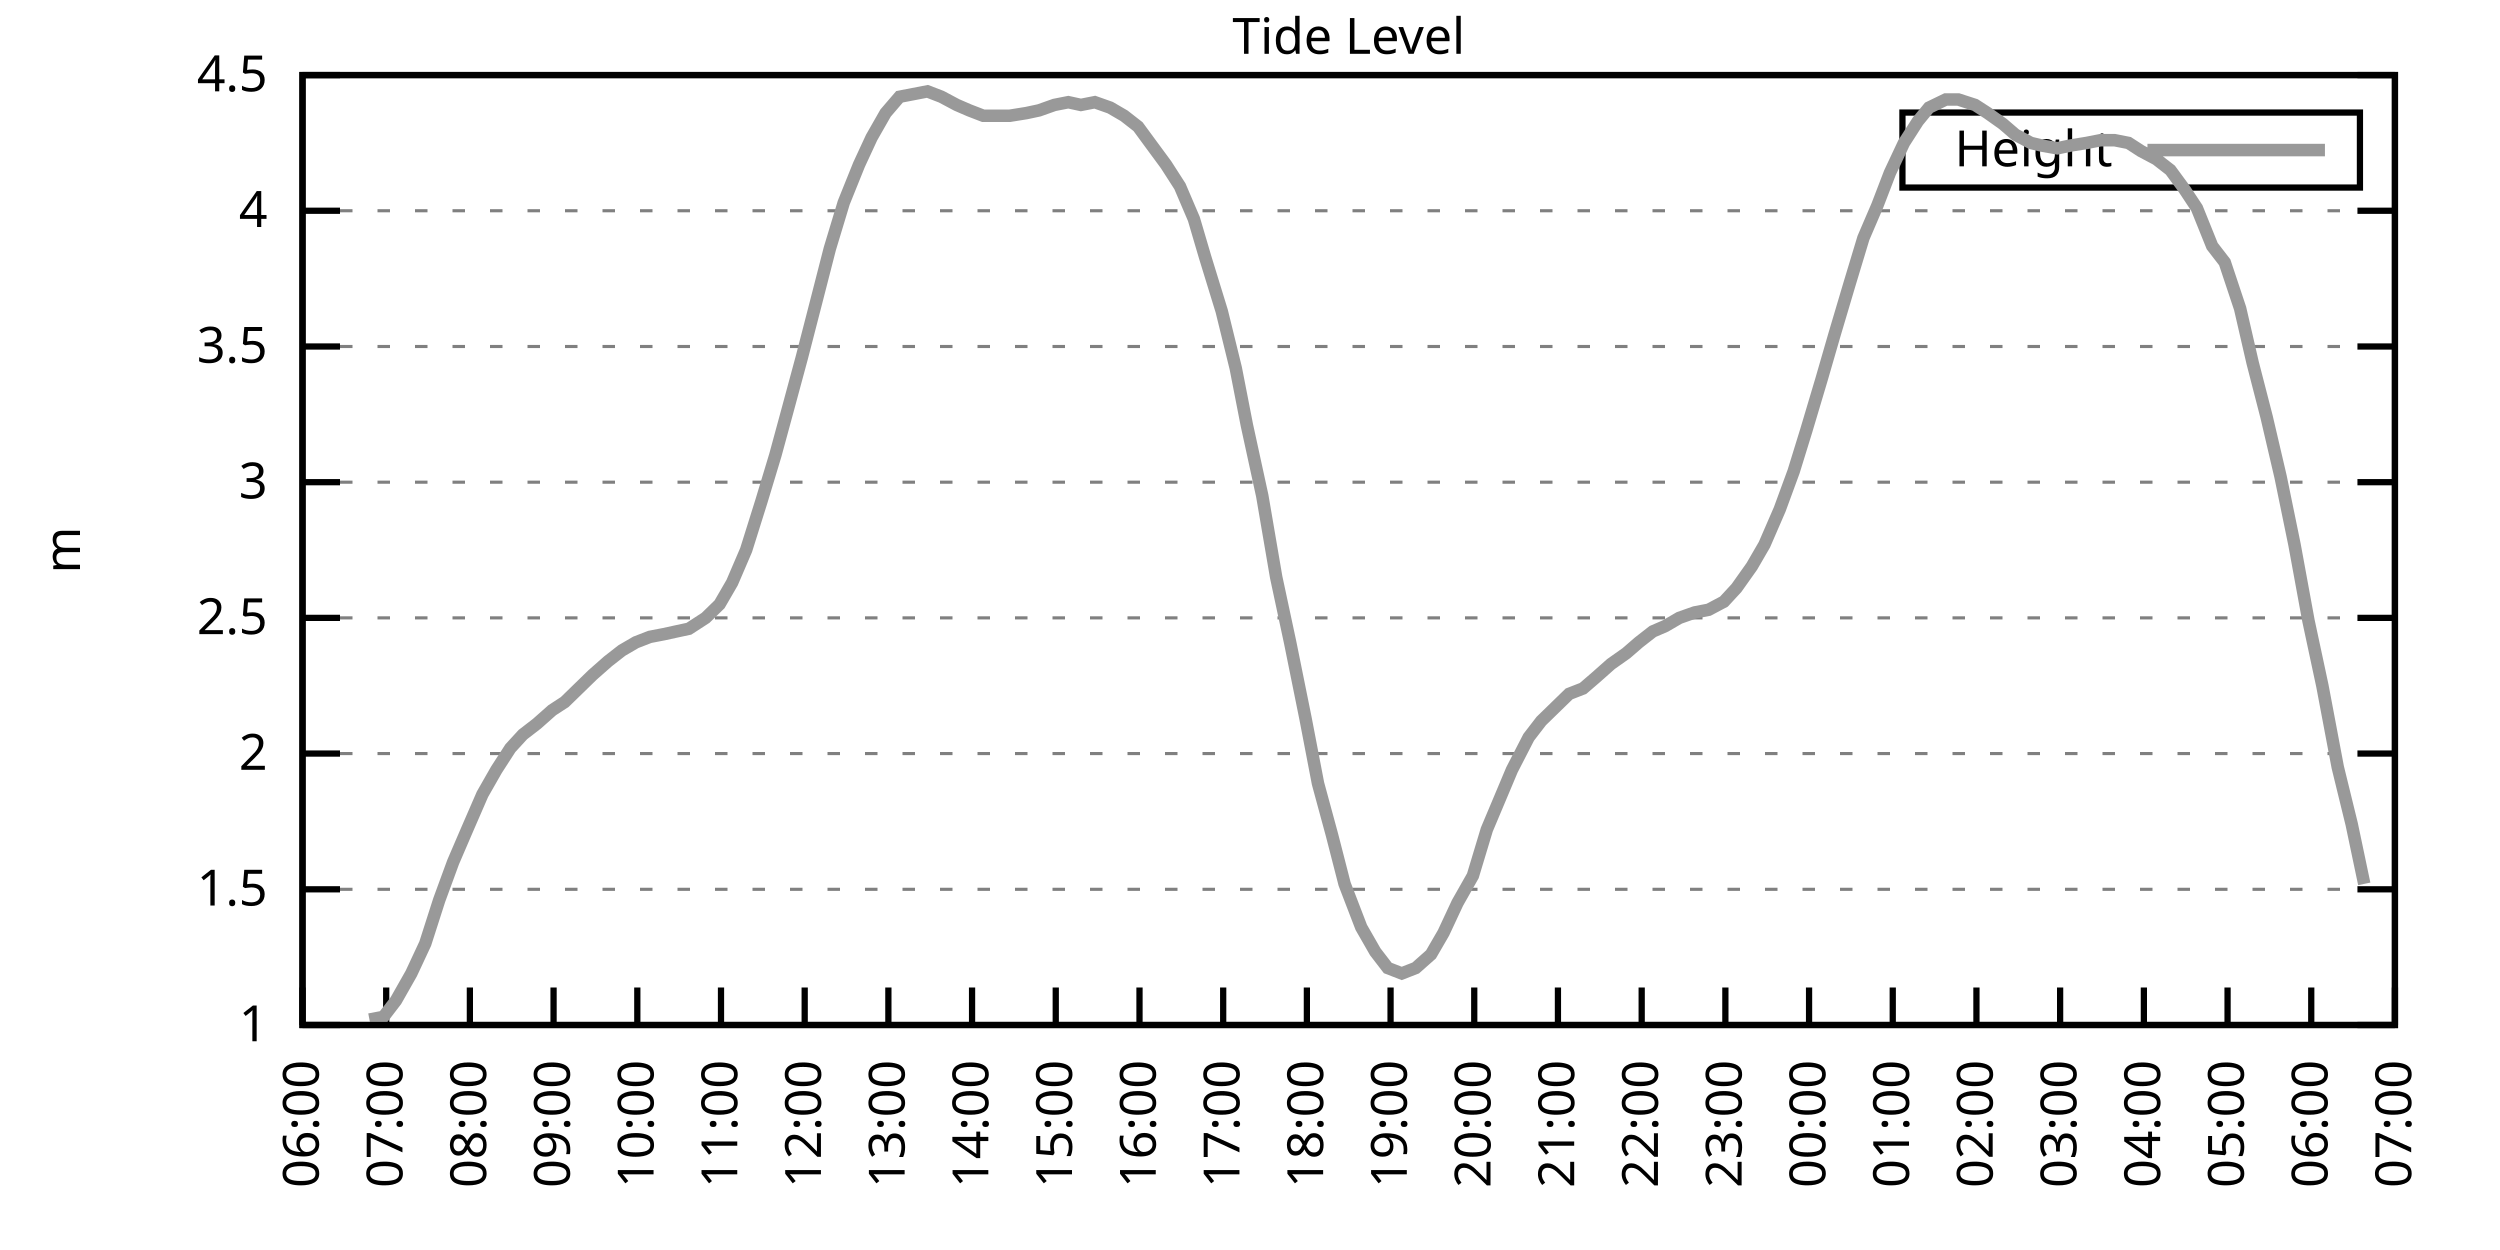
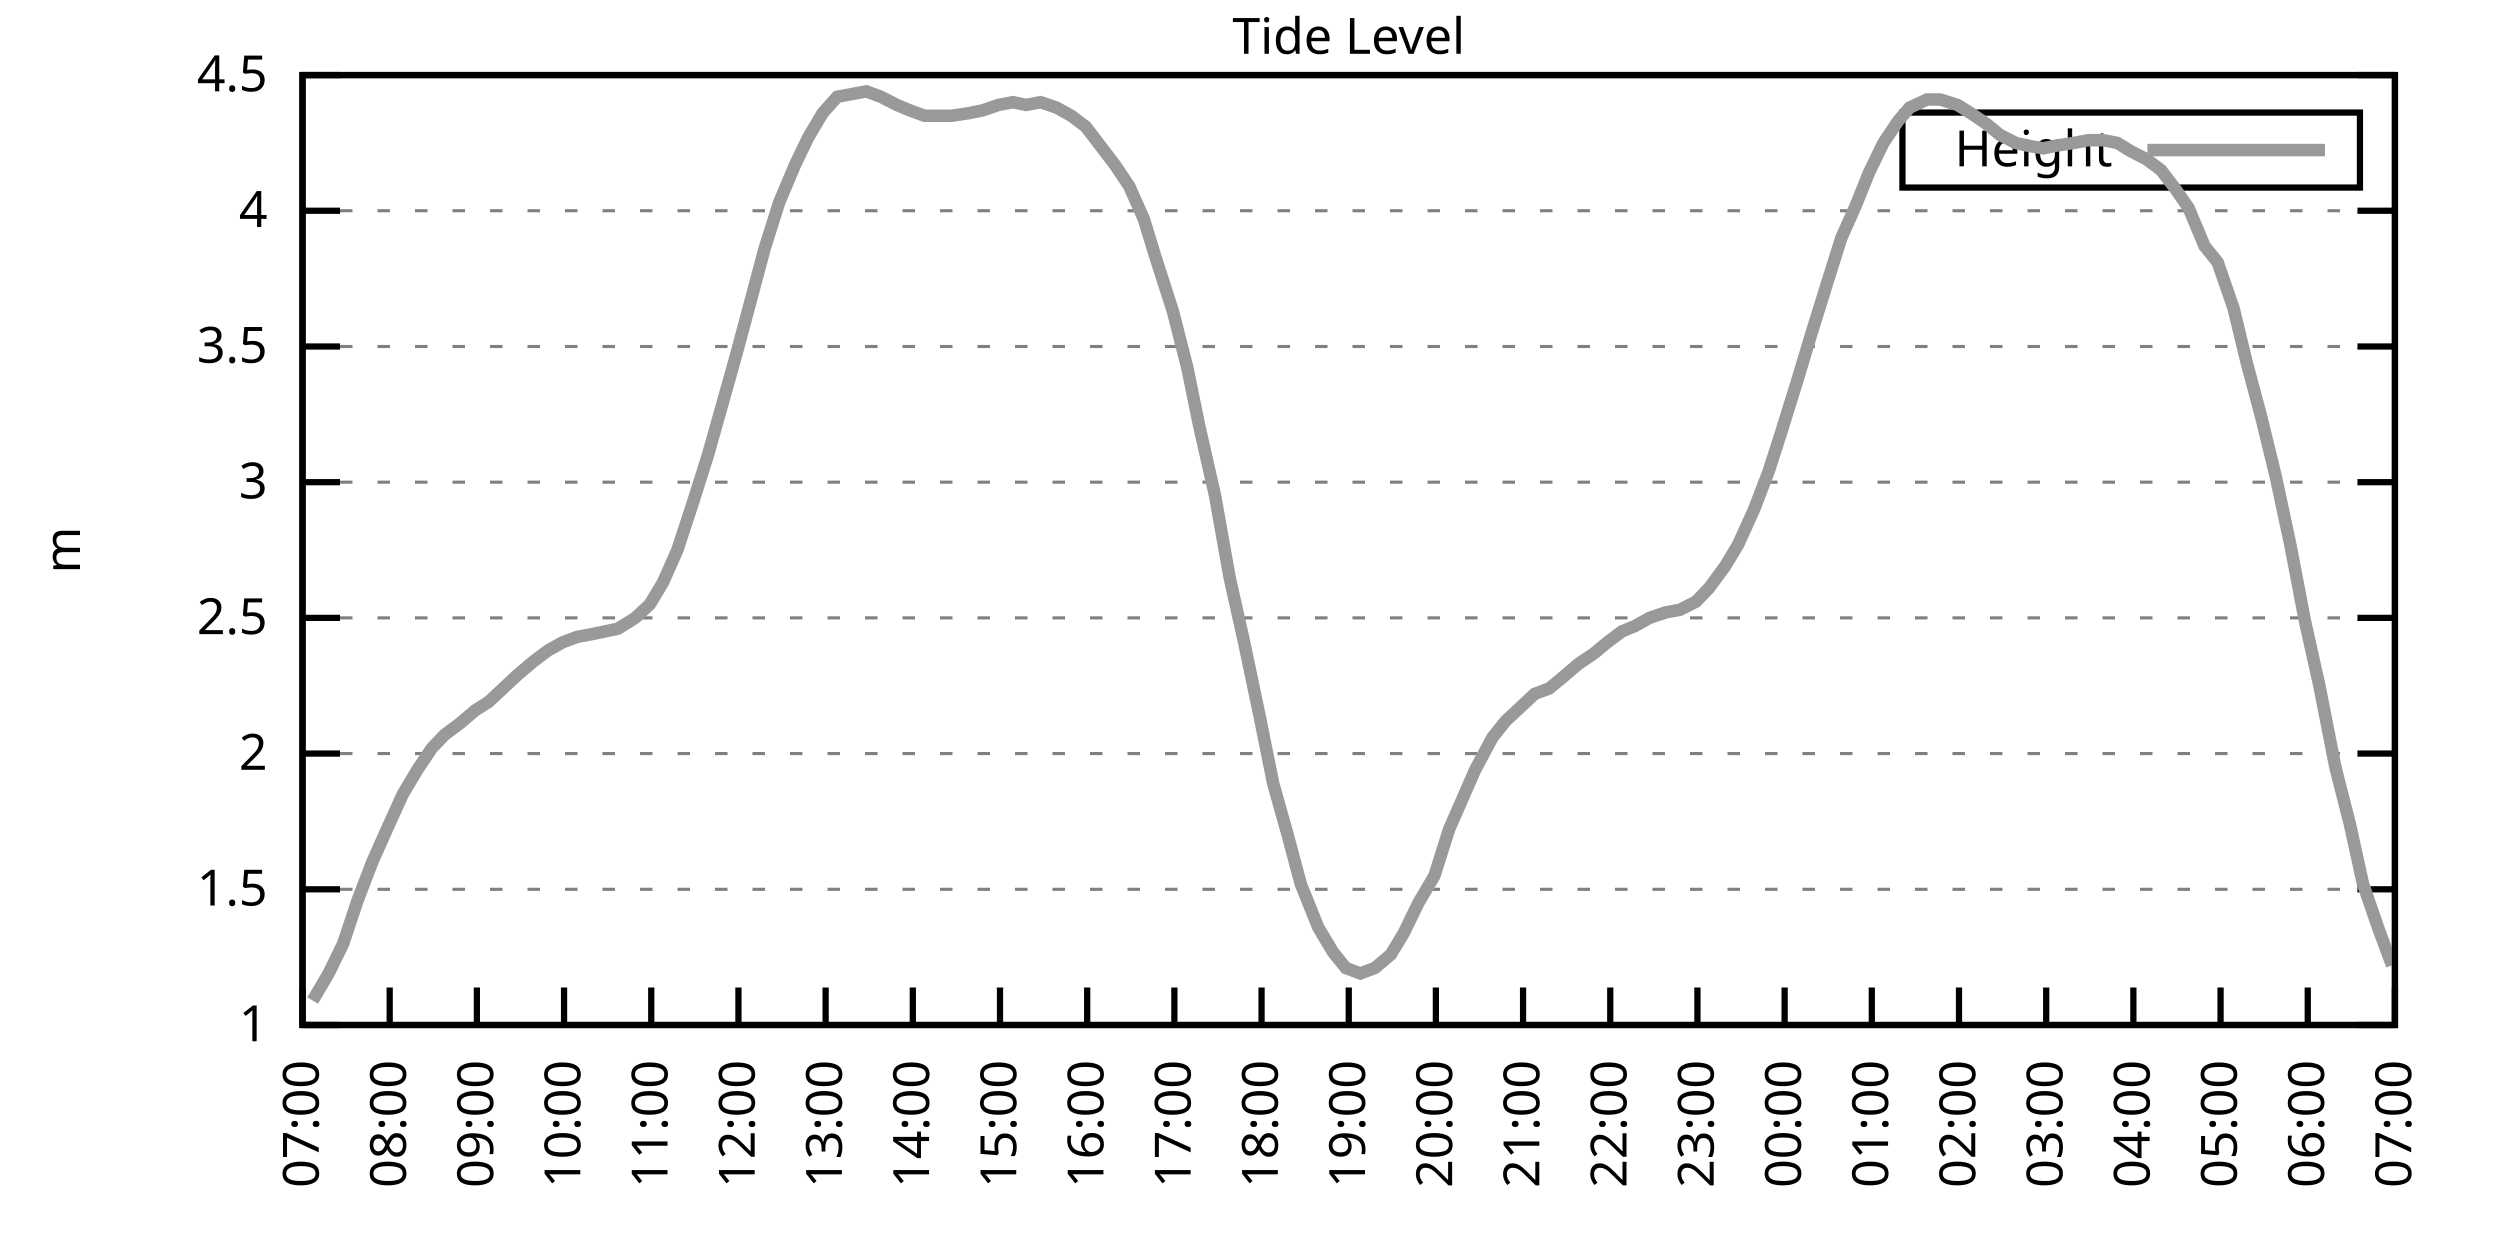
<svg xmlns="http://www.w3.org/2000/svg" xmlns:xlink="http://www.w3.org/1999/xlink" width="400" height="200" viewBox="0 0 400 200">
  <g id="gnuplot_canvas">
    <rect x="0" y="0" width="400" height="200" fill="none" />
    <defs>
      <circle id="gpDot" r="0.5" stroke-width="0.5" stroke="currentColor" />
      <path id="gpPt0" stroke-width="0.333" stroke="currentColor" d="M-1,0 h2 M0,-1 v2" />
      <path id="gpPt1" stroke-width="0.333" stroke="currentColor" d="M-1,-1 L1,1 M1,-1 L-1,1" />
      <path id="gpPt2" stroke-width="0.333" stroke="currentColor" d="M-1,0 L1,0 M0,-1 L0,1 M-1,-1 L1,1 M-1,1 L1,-1" />
      <rect id="gpPt3" stroke-width="0.333" stroke="currentColor" x="-1" y="-1" width="2" height="2" />
      <rect id="gpPt4" stroke-width="0.333" stroke="currentColor" fill="currentColor" x="-1" y="-1" width="2" height="2" />
      <circle id="gpPt5" stroke-width="0.333" stroke="currentColor" cx="0" cy="0" r="1" />
      <use xlink:href="#gpPt5" id="gpPt6" fill="currentColor" stroke="none" />
      <path id="gpPt7" stroke-width="0.333" stroke="currentColor" d="M0,-1.33 L-1.33,0.67 L1.33,0.67 z" />
      <use xlink:href="#gpPt7" id="gpPt8" fill="currentColor" stroke="none" />
      <use xlink:href="#gpPt7" id="gpPt9" stroke="currentColor" transform="rotate(180)" />
      <use xlink:href="#gpPt9" id="gpPt10" fill="currentColor" stroke="none" />
      <use xlink:href="#gpPt3" id="gpPt11" stroke="currentColor" transform="rotate(45)" />
      <use xlink:href="#gpPt11" id="gpPt12" fill="currentColor" stroke="none" />
      <path id="gpPt13" stroke-width="0.333" stroke="currentColor" d="M0,1.330 L1.265,0.411 L0.782,-1.067 L-0.782,-1.076 L-1.265,0.411 z" />
      <use xlink:href="#gpPt13" id="gpPt14" fill="currentColor" stroke="none" />
      <filter id="textbox" filterUnits="objectBoundingBox" x="0" y="0" height="1" width="1">
        <feFlood flood-color="white" flood-opacity="1" result="bgnd" />
        <feComposite in="SourceGraphic" in2="bgnd" operator="atop" />
      </filter>
      <filter id="greybox" filterUnits="objectBoundingBox" x="0" y="0" height="1" width="1">
        <feFlood flood-color="lightgrey" flood-opacity="1" result="grey" />
        <feComposite in="SourceGraphic" in2="grey" operator="atop" />
      </filter>
    </defs>
    <g fill="none" color="white" stroke="currentColor" stroke-width="1.00" stroke-linecap="butt" stroke-linejoin="miter">
</g>
    <g fill="none" color="black" stroke="currentColor" stroke-width="1.00" stroke-linecap="butt" stroke-linejoin="miter">
      <g stroke="none" shape-rendering="crispEdges">
        <polygon fill="rgb(255, 255, 255)" points="48.40,164.00 383.18,164.00 383.18,12.02 48.40,12.02 " />
      </g>
    </g>
    <g fill="none" color="black" stroke="currentColor" stroke-width="1.00" stroke-linecap="butt" stroke-linejoin="miter">
</g>
    <g fill="none" color="black" stroke="black" stroke-width="0.50" stroke-linecap="butt" stroke-linejoin="miter">
</g>
    <g fill="none" color="gray" stroke="currentColor" stroke-width="0.50" stroke-linecap="butt" stroke-linejoin="miter">
      <path stroke="gray" stroke-dasharray="2,4" class="gridline" d="M48.40,164.00 L383.19,164.00  " />
    </g>
    <g fill="none" color="gray" stroke="gray" stroke-width="1.00" stroke-linecap="butt" stroke-linejoin="miter">
</g>
    <g fill="none" color="black" stroke="currentColor" stroke-width="1.00" stroke-linecap="butt" stroke-linejoin="miter">
      <path stroke="black" d="M48.40,164.00 L54.40,164.00 M383.19,164.00 L377.19,164.00  " />
      <g transform="translate(42.80,166.60)" stroke="none" fill="black" font-family="Sans" font-size="8.00" text-anchor="end">
        <text>
          <tspan font-family="Sans"> 1</tspan>
        </text>
      </g>
    </g>
    <g fill="none" color="black" stroke="currentColor" stroke-width="1.00" stroke-linecap="butt" stroke-linejoin="miter">
</g>
    <g fill="none" color="black" stroke="black" stroke-width="0.50" stroke-linecap="butt" stroke-linejoin="miter">
</g>
    <g fill="none" color="gray" stroke="currentColor" stroke-width="0.50" stroke-linecap="butt" stroke-linejoin="miter">
      <path stroke="gray" stroke-dasharray="2,4" class="gridline" d="M48.40,142.29 L383.19,142.29  " />
    </g>
    <g fill="none" color="gray" stroke="gray" stroke-width="1.00" stroke-linecap="butt" stroke-linejoin="miter">
</g>
    <g fill="none" color="black" stroke="currentColor" stroke-width="1.00" stroke-linecap="butt" stroke-linejoin="miter">
      <path stroke="black" d="M48.40,142.29 L54.40,142.29 M383.19,142.29 L377.19,142.29  " />
      <g transform="translate(42.80,144.89)" stroke="none" fill="black" font-family="Sans" font-size="8.00" text-anchor="end">
        <text>
          <tspan font-family="Sans"> 1.5</tspan>
        </text>
      </g>
    </g>
    <g fill="none" color="black" stroke="currentColor" stroke-width="1.00" stroke-linecap="butt" stroke-linejoin="miter">
</g>
    <g fill="none" color="black" stroke="black" stroke-width="0.50" stroke-linecap="butt" stroke-linejoin="miter">
</g>
    <g fill="none" color="gray" stroke="currentColor" stroke-width="0.50" stroke-linecap="butt" stroke-linejoin="miter">
      <path stroke="gray" stroke-dasharray="2,4" class="gridline" d="M48.40,120.57 L383.19,120.57  " />
    </g>
    <g fill="none" color="gray" stroke="gray" stroke-width="1.00" stroke-linecap="butt" stroke-linejoin="miter">
</g>
    <g fill="none" color="black" stroke="currentColor" stroke-width="1.00" stroke-linecap="butt" stroke-linejoin="miter">
      <path stroke="black" d="M48.40,120.57 L54.40,120.57 M383.19,120.57 L377.19,120.57  " />
      <g transform="translate(42.80,123.17)" stroke="none" fill="black" font-family="Sans" font-size="8.00" text-anchor="end">
        <text>
          <tspan font-family="Sans"> 2</tspan>
        </text>
      </g>
    </g>
    <g fill="none" color="black" stroke="currentColor" stroke-width="1.00" stroke-linecap="butt" stroke-linejoin="miter">
</g>
    <g fill="none" color="black" stroke="black" stroke-width="0.50" stroke-linecap="butt" stroke-linejoin="miter">
</g>
    <g fill="none" color="gray" stroke="currentColor" stroke-width="0.50" stroke-linecap="butt" stroke-linejoin="miter">
      <path stroke="gray" stroke-dasharray="2,4" class="gridline" d="M48.40,98.86 L383.19,98.86  " />
    </g>
    <g fill="none" color="gray" stroke="gray" stroke-width="1.00" stroke-linecap="butt" stroke-linejoin="miter">
</g>
    <g fill="none" color="black" stroke="currentColor" stroke-width="1.00" stroke-linecap="butt" stroke-linejoin="miter">
      <path stroke="black" d="M48.40,98.86 L54.40,98.86 M383.19,98.86 L377.19,98.86  " />
      <g transform="translate(42.80,101.46)" stroke="none" fill="black" font-family="Sans" font-size="8.00" text-anchor="end">
        <text>
          <tspan font-family="Sans"> 2.5</tspan>
        </text>
      </g>
    </g>
    <g fill="none" color="black" stroke="currentColor" stroke-width="1.00" stroke-linecap="butt" stroke-linejoin="miter">
</g>
    <g fill="none" color="black" stroke="black" stroke-width="0.50" stroke-linecap="butt" stroke-linejoin="miter">
</g>
    <g fill="none" color="gray" stroke="currentColor" stroke-width="0.50" stroke-linecap="butt" stroke-linejoin="miter">
      <path stroke="gray" stroke-dasharray="2,4" class="gridline" d="M48.40,77.15 L383.19,77.15  " />
    </g>
    <g fill="none" color="gray" stroke="gray" stroke-width="1.00" stroke-linecap="butt" stroke-linejoin="miter">
</g>
    <g fill="none" color="black" stroke="currentColor" stroke-width="1.00" stroke-linecap="butt" stroke-linejoin="miter">
      <path stroke="black" d="M48.40,77.15 L54.40,77.15 M383.19,77.15 L377.19,77.15  " />
      <g transform="translate(42.80,79.75)" stroke="none" fill="black" font-family="Sans" font-size="8.00" text-anchor="end">
        <text>
          <tspan font-family="Sans"> 3</tspan>
        </text>
      </g>
    </g>
    <g fill="none" color="black" stroke="currentColor" stroke-width="1.00" stroke-linecap="butt" stroke-linejoin="miter">
</g>
    <g fill="none" color="black" stroke="black" stroke-width="0.50" stroke-linecap="butt" stroke-linejoin="miter">
</g>
    <g fill="none" color="gray" stroke="currentColor" stroke-width="0.50" stroke-linecap="butt" stroke-linejoin="miter">
      <path stroke="gray" stroke-dasharray="2,4" class="gridline" d="M48.40,55.44 L383.19,55.44  " />
    </g>
    <g fill="none" color="gray" stroke="gray" stroke-width="1.00" stroke-linecap="butt" stroke-linejoin="miter">
</g>
    <g fill="none" color="black" stroke="currentColor" stroke-width="1.00" stroke-linecap="butt" stroke-linejoin="miter">
      <path stroke="black" d="M48.40,55.44 L54.40,55.44 M383.19,55.44 L377.19,55.44  " />
      <g transform="translate(42.80,58.04)" stroke="none" fill="black" font-family="Sans" font-size="8.00" text-anchor="end">
        <text>
          <tspan font-family="Sans"> 3.5</tspan>
        </text>
      </g>
    </g>
    <g fill="none" color="black" stroke="currentColor" stroke-width="1.00" stroke-linecap="butt" stroke-linejoin="miter">
</g>
    <g fill="none" color="black" stroke="black" stroke-width="0.50" stroke-linecap="butt" stroke-linejoin="miter">
</g>
    <g fill="none" color="gray" stroke="currentColor" stroke-width="0.50" stroke-linecap="butt" stroke-linejoin="miter">
      <path stroke="gray" stroke-dasharray="2,4" class="gridline" d="M48.40,33.72 L383.19,33.72  " />
    </g>
    <g fill="none" color="gray" stroke="gray" stroke-width="1.00" stroke-linecap="butt" stroke-linejoin="miter">
</g>
    <g fill="none" color="black" stroke="currentColor" stroke-width="1.00" stroke-linecap="butt" stroke-linejoin="miter">
      <path stroke="black" d="M48.40,33.72 L54.40,33.72 M383.19,33.72 L377.19,33.72  " />
      <g transform="translate(42.80,36.32)" stroke="none" fill="black" font-family="Sans" font-size="8.00" text-anchor="end">
        <text>
          <tspan font-family="Sans"> 4</tspan>
        </text>
      </g>
    </g>
    <g fill="none" color="black" stroke="currentColor" stroke-width="1.00" stroke-linecap="butt" stroke-linejoin="miter">
</g>
    <g fill="none" color="black" stroke="black" stroke-width="0.50" stroke-linecap="butt" stroke-linejoin="miter">
</g>
    <g fill="none" color="gray" stroke="currentColor" stroke-width="0.50" stroke-linecap="butt" stroke-linejoin="miter">
      <path stroke="gray" stroke-dasharray="2,4" class="gridline" d="M48.40,12.01 L383.19,12.01  " />
    </g>
    <g fill="none" color="gray" stroke="gray" stroke-width="1.00" stroke-linecap="butt" stroke-linejoin="miter">
</g>
    <g fill="none" color="black" stroke="currentColor" stroke-width="1.00" stroke-linecap="butt" stroke-linejoin="miter">
      <path stroke="black" d="M48.40,12.01 L54.40,12.01 M383.19,12.01 L377.19,12.01  " />
      <g transform="translate(42.80,14.61)" stroke="none" fill="black" font-family="Sans" font-size="8.00" text-anchor="end">
        <text>
          <tspan font-family="Sans"> 4.5</tspan>
        </text>
      </g>
    </g>
    <g fill="none" color="black" stroke="currentColor" stroke-width="1.00" stroke-linecap="butt" stroke-linejoin="miter">
      <path stroke="black" d="M48.40,164.00 L48.40,158.00  " />
      <g transform="translate(51.00,169.60) rotate(270.00)" stroke="none" fill="black" font-family="Sans" font-size="8.00" text-anchor="end">
        <text>
-           <tspan font-family="Sans">06:00</tspan>
-         </text>
-       </g>
-     </g>
-     <g fill="none" color="black" stroke="currentColor" stroke-width="1.00" stroke-linecap="butt" stroke-linejoin="miter">
-       <path stroke="black" d="M61.79,164.00 L61.79,158.00  " />
-       <g transform="translate(64.39,169.60) rotate(270.00)" stroke="none" fill="black" font-family="Sans" font-size="8.00" text-anchor="end">
-         <text>
          <tspan font-family="Sans">07:00</tspan>
        </text>
      </g>
    </g>
    <g fill="none" color="black" stroke="currentColor" stroke-width="1.00" stroke-linecap="butt" stroke-linejoin="miter">
-       <path stroke="black" d="M75.18,164.00 L75.18,158.00  " />
-       <g transform="translate(77.78,169.60) rotate(270.00)" stroke="none" fill="black" font-family="Sans" font-size="8.00" text-anchor="end">
+       <path stroke="black" d="M62.35,164.00 L62.35,158.00  " />
+       <g transform="translate(64.95,169.60) rotate(270.00)" stroke="none" fill="black" font-family="Sans" font-size="8.00" text-anchor="end">
        <text>
          <tspan font-family="Sans">08:00</tspan>
        </text>
      </g>
    </g>
    <g fill="none" color="black" stroke="currentColor" stroke-width="1.00" stroke-linecap="butt" stroke-linejoin="miter">
-       <path stroke="black" d="M88.57,164.00 L88.57,158.00  " />
-       <g transform="translate(91.17,169.60) rotate(270.00)" stroke="none" fill="black" font-family="Sans" font-size="8.00" text-anchor="end">
+       <path stroke="black" d="M76.30,164.00 L76.30,158.00  " />
+       <g transform="translate(78.90,169.60) rotate(270.00)" stroke="none" fill="black" font-family="Sans" font-size="8.00" text-anchor="end">
        <text>
          <tspan font-family="Sans">09:00</tspan>
        </text>
      </g>
    </g>
    <g fill="none" color="black" stroke="currentColor" stroke-width="1.00" stroke-linecap="butt" stroke-linejoin="miter">
-       <path stroke="black" d="M101.97,164.00 L101.97,158.00  " />
-       <g transform="translate(104.57,169.60) rotate(270.00)" stroke="none" fill="black" font-family="Sans" font-size="8.00" text-anchor="end">
+       <path stroke="black" d="M90.25,164.00 L90.25,158.00  " />
+       <g transform="translate(92.85,169.60) rotate(270.00)" stroke="none" fill="black" font-family="Sans" font-size="8.00" text-anchor="end">
        <text>
          <tspan font-family="Sans">10:00</tspan>
        </text>
      </g>
    </g>
    <g fill="none" color="black" stroke="currentColor" stroke-width="1.00" stroke-linecap="butt" stroke-linejoin="miter">
-       <path stroke="black" d="M115.36,164.00 L115.36,158.00  " />
-       <g transform="translate(117.96,169.60) rotate(270.00)" stroke="none" fill="black" font-family="Sans" font-size="8.00" text-anchor="end">
+       <path stroke="black" d="M104.20,164.00 L104.20,158.00  " />
+       <g transform="translate(106.80,169.60) rotate(270.00)" stroke="none" fill="black" font-family="Sans" font-size="8.00" text-anchor="end">
        <text>
          <tspan font-family="Sans">11:00</tspan>
        </text>
      </g>
    </g>
    <g fill="none" color="black" stroke="currentColor" stroke-width="1.00" stroke-linecap="butt" stroke-linejoin="miter">
-       <path stroke="black" d="M128.75,164.00 L128.75,158.00  " />
-       <g transform="translate(131.35,169.60) rotate(270.00)" stroke="none" fill="black" font-family="Sans" font-size="8.00" text-anchor="end">
+       <path stroke="black" d="M118.15,164.00 L118.15,158.00  " />
+       <g transform="translate(120.75,169.60) rotate(270.00)" stroke="none" fill="black" font-family="Sans" font-size="8.00" text-anchor="end">
        <text>
          <tspan font-family="Sans">12:00</tspan>
        </text>
      </g>
    </g>
    <g fill="none" color="black" stroke="currentColor" stroke-width="1.00" stroke-linecap="butt" stroke-linejoin="miter">
-       <path stroke="black" d="M142.14,164.00 L142.14,158.00  " />
-       <g transform="translate(144.74,169.60) rotate(270.00)" stroke="none" fill="black" font-family="Sans" font-size="8.00" text-anchor="end">
+       <path stroke="black" d="M132.10,164.00 L132.10,158.00  " />
+       <g transform="translate(134.70,169.60) rotate(270.00)" stroke="none" fill="black" font-family="Sans" font-size="8.00" text-anchor="end">
        <text>
          <tspan font-family="Sans">13:00</tspan>
        </text>
      </g>
    </g>
    <g fill="none" color="black" stroke="currentColor" stroke-width="1.00" stroke-linecap="butt" stroke-linejoin="miter">
-       <path stroke="black" d="M155.53,164.00 L155.53,158.00  " />
-       <g transform="translate(158.13,169.60) rotate(270.00)" stroke="none" fill="black" font-family="Sans" font-size="8.00" text-anchor="end">
+       <path stroke="black" d="M146.05,164.00 L146.05,158.00  " />
+       <g transform="translate(148.65,169.60) rotate(270.00)" stroke="none" fill="black" font-family="Sans" font-size="8.00" text-anchor="end">
        <text>
          <tspan font-family="Sans">14:00</tspan>
        </text>
      </g>
    </g>
    <g fill="none" color="black" stroke="currentColor" stroke-width="1.00" stroke-linecap="butt" stroke-linejoin="miter">
-       <path stroke="black" d="M168.92,164.00 L168.92,158.00  " />
-       <g transform="translate(171.52,169.60) rotate(270.00)" stroke="none" fill="black" font-family="Sans" font-size="8.00" text-anchor="end">
+       <path stroke="black" d="M160.00,164.00 L160.00,158.00  " />
+       <g transform="translate(162.60,169.60) rotate(270.00)" stroke="none" fill="black" font-family="Sans" font-size="8.00" text-anchor="end">
        <text>
          <tspan font-family="Sans">15:00</tspan>
        </text>
      </g>
    </g>
    <g fill="none" color="black" stroke="currentColor" stroke-width="1.00" stroke-linecap="butt" stroke-linejoin="miter">
-       <path stroke="black" d="M182.32,164.00 L182.32,158.00  " />
-       <g transform="translate(184.92,169.60) rotate(270.00)" stroke="none" fill="black" font-family="Sans" font-size="8.00" text-anchor="end">
+       <path stroke="black" d="M173.95,164.00 L173.95,158.00  " />
+       <g transform="translate(176.55,169.60) rotate(270.00)" stroke="none" fill="black" font-family="Sans" font-size="8.00" text-anchor="end">
        <text>
          <tspan font-family="Sans">16:00</tspan>
        </text>
      </g>
    </g>
    <g fill="none" color="black" stroke="currentColor" stroke-width="1.00" stroke-linecap="butt" stroke-linejoin="miter">
-       <path stroke="black" d="M195.71,164.00 L195.71,158.00  " />
-       <g transform="translate(198.31,169.60) rotate(270.00)" stroke="none" fill="black" font-family="Sans" font-size="8.00" text-anchor="end">
+       <path stroke="black" d="M187.90,164.00 L187.90,158.00  " />
+       <g transform="translate(190.50,169.60) rotate(270.00)" stroke="none" fill="black" font-family="Sans" font-size="8.00" text-anchor="end">
        <text>
          <tspan font-family="Sans">17:00</tspan>
        </text>
      </g>
    </g>
    <g fill="none" color="black" stroke="currentColor" stroke-width="1.00" stroke-linecap="butt" stroke-linejoin="miter">
-       <path stroke="black" d="M209.10,164.00 L209.10,158.00  " />
-       <g transform="translate(211.70,169.60) rotate(270.00)" stroke="none" fill="black" font-family="Sans" font-size="8.00" text-anchor="end">
+       <path stroke="black" d="M201.85,164.00 L201.85,158.00  " />
+       <g transform="translate(204.45,169.60) rotate(270.00)" stroke="none" fill="black" font-family="Sans" font-size="8.00" text-anchor="end">
        <text>
          <tspan font-family="Sans">18:00</tspan>
        </text>
      </g>
    </g>
    <g fill="none" color="black" stroke="currentColor" stroke-width="1.00" stroke-linecap="butt" stroke-linejoin="miter">
-       <path stroke="black" d="M222.49,164.00 L222.49,158.00  " />
-       <g transform="translate(225.09,169.60) rotate(270.00)" stroke="none" fill="black" font-family="Sans" font-size="8.00" text-anchor="end">
+       <path stroke="black" d="M215.80,164.00 L215.80,158.00  " />
+       <g transform="translate(218.40,169.60) rotate(270.00)" stroke="none" fill="black" font-family="Sans" font-size="8.00" text-anchor="end">
        <text>
          <tspan font-family="Sans">19:00</tspan>
        </text>
      </g>
    </g>
    <g fill="none" color="black" stroke="currentColor" stroke-width="1.00" stroke-linecap="butt" stroke-linejoin="miter">
-       <path stroke="black" d="M235.88,164.00 L235.88,158.00  " />
-       <g transform="translate(238.48,169.60) rotate(270.00)" stroke="none" fill="black" font-family="Sans" font-size="8.00" text-anchor="end">
+       <path stroke="black" d="M229.74,164.00 L229.74,158.00  " />
+       <g transform="translate(232.34,169.60) rotate(270.00)" stroke="none" fill="black" font-family="Sans" font-size="8.00" text-anchor="end">
        <text>
          <tspan font-family="Sans">20:00</tspan>
        </text>
      </g>
    </g>
    <g fill="none" color="black" stroke="currentColor" stroke-width="1.00" stroke-linecap="butt" stroke-linejoin="miter">
-       <path stroke="black" d="M249.27,164.00 L249.27,158.00  " />
-       <g transform="translate(251.87,169.60) rotate(270.00)" stroke="none" fill="black" font-family="Sans" font-size="8.00" text-anchor="end">
+       <path stroke="black" d="M243.69,164.00 L243.69,158.00  " />
+       <g transform="translate(246.29,169.60) rotate(270.00)" stroke="none" fill="black" font-family="Sans" font-size="8.00" text-anchor="end">
        <text>
          <tspan font-family="Sans">21:00</tspan>
        </text>
      </g>
    </g>
    <g fill="none" color="black" stroke="currentColor" stroke-width="1.00" stroke-linecap="butt" stroke-linejoin="miter">
-       <path stroke="black" d="M262.67,164.00 L262.67,158.00  " />
-       <g transform="translate(265.27,169.60) rotate(270.00)" stroke="none" fill="black" font-family="Sans" font-size="8.00" text-anchor="end">
+       <path stroke="black" d="M257.64,164.00 L257.64,158.00  " />
+       <g transform="translate(260.24,169.60) rotate(270.00)" stroke="none" fill="black" font-family="Sans" font-size="8.00" text-anchor="end">
        <text>
          <tspan font-family="Sans">22:00</tspan>
        </text>
      </g>
    </g>
    <g fill="none" color="black" stroke="currentColor" stroke-width="1.00" stroke-linecap="butt" stroke-linejoin="miter">
-       <path stroke="black" d="M276.06,164.00 L276.06,158.00  " />
-       <g transform="translate(278.66,169.60) rotate(270.00)" stroke="none" fill="black" font-family="Sans" font-size="8.00" text-anchor="end">
+       <path stroke="black" d="M271.59,164.00 L271.59,158.00  " />
+       <g transform="translate(274.19,169.60) rotate(270.00)" stroke="none" fill="black" font-family="Sans" font-size="8.00" text-anchor="end">
        <text>
          <tspan font-family="Sans">23:00</tspan>
        </text>
      </g>
    </g>
    <g fill="none" color="black" stroke="currentColor" stroke-width="1.00" stroke-linecap="butt" stroke-linejoin="miter">
-       <path stroke="black" d="M289.45,164.00 L289.45,158.00  " />
-       <g transform="translate(292.05,169.60) rotate(270.00)" stroke="none" fill="black" font-family="Sans" font-size="8.00" text-anchor="end">
+       <path stroke="black" d="M285.54,164.00 L285.54,158.00  " />
+       <g transform="translate(288.14,169.60) rotate(270.00)" stroke="none" fill="black" font-family="Sans" font-size="8.00" text-anchor="end">
        <text>
          <tspan font-family="Sans">00:00</tspan>
        </text>
      </g>
    </g>
    <g fill="none" color="black" stroke="currentColor" stroke-width="1.00" stroke-linecap="butt" stroke-linejoin="miter">
-       <path stroke="black" d="M302.84,164.00 L302.84,158.00  " />
-       <g transform="translate(305.44,169.60) rotate(270.00)" stroke="none" fill="black" font-family="Sans" font-size="8.00" text-anchor="end">
+       <path stroke="black" d="M299.49,164.00 L299.49,158.00  " />
+       <g transform="translate(302.09,169.60) rotate(270.00)" stroke="none" fill="black" font-family="Sans" font-size="8.00" text-anchor="end">
        <text>
          <tspan font-family="Sans">01:00</tspan>
        </text>
      </g>
    </g>
    <g fill="none" color="black" stroke="currentColor" stroke-width="1.00" stroke-linecap="butt" stroke-linejoin="miter">
-       <path stroke="black" d="M316.23,164.00 L316.23,158.00  " />
-       <g transform="translate(318.83,169.60) rotate(270.00)" stroke="none" fill="black" font-family="Sans" font-size="8.00" text-anchor="end">
+       <path stroke="black" d="M313.44,164.00 L313.44,158.00  " />
+       <g transform="translate(316.04,169.60) rotate(270.00)" stroke="none" fill="black" font-family="Sans" font-size="8.00" text-anchor="end">
        <text>
          <tspan font-family="Sans">02:00</tspan>
        </text>
      </g>
    </g>
    <g fill="none" color="black" stroke="currentColor" stroke-width="1.00" stroke-linecap="butt" stroke-linejoin="miter">
-       <path stroke="black" d="M329.62,164.00 L329.62,158.00  " />
-       <g transform="translate(332.22,169.60) rotate(270.00)" stroke="none" fill="black" font-family="Sans" font-size="8.00" text-anchor="end">
+       <path stroke="black" d="M327.39,164.00 L327.39,158.00  " />
+       <g transform="translate(329.99,169.60) rotate(270.00)" stroke="none" fill="black" font-family="Sans" font-size="8.00" text-anchor="end">
        <text>
          <tspan font-family="Sans">03:00</tspan>
        </text>
      </g>
    </g>
    <g fill="none" color="black" stroke="currentColor" stroke-width="1.00" stroke-linecap="butt" stroke-linejoin="miter">
-       <path stroke="black" d="M343.02,164.00 L343.02,158.00  " />
-       <g transform="translate(345.62,169.60) rotate(270.00)" stroke="none" fill="black" font-family="Sans" font-size="8.00" text-anchor="end">
+       <path stroke="black" d="M341.34,164.00 L341.34,158.00  " />
+       <g transform="translate(343.94,169.60) rotate(270.00)" stroke="none" fill="black" font-family="Sans" font-size="8.00" text-anchor="end">
        <text>
          <tspan font-family="Sans">04:00</tspan>
        </text>
      </g>
    </g>
    <g fill="none" color="black" stroke="currentColor" stroke-width="1.00" stroke-linecap="butt" stroke-linejoin="miter">
-       <path stroke="black" d="M356.41,164.00 L356.41,158.00  " />
-       <g transform="translate(359.01,169.60) rotate(270.00)" stroke="none" fill="black" font-family="Sans" font-size="8.00" text-anchor="end">
+       <path stroke="black" d="M355.29,164.00 L355.29,158.00  " />
+       <g transform="translate(357.89,169.60) rotate(270.00)" stroke="none" fill="black" font-family="Sans" font-size="8.00" text-anchor="end">
        <text>
          <tspan font-family="Sans">05:00</tspan>
        </text>
      </g>
    </g>
    <g fill="none" color="black" stroke="currentColor" stroke-width="1.00" stroke-linecap="butt" stroke-linejoin="miter">
-       <path stroke="black" d="M369.80,164.00 L369.80,158.00  " />
-       <g transform="translate(372.40,169.60) rotate(270.00)" stroke="none" fill="black" font-family="Sans" font-size="8.00" text-anchor="end">
+       <path stroke="black" d="M369.24,164.00 L369.24,158.00  " />
+       <g transform="translate(371.84,169.60) rotate(270.00)" stroke="none" fill="black" font-family="Sans" font-size="8.00" text-anchor="end">
        <text>
          <tspan font-family="Sans">06:00</tspan>
        </text>
      </g>
    </g>
    <g fill="none" color="black" stroke="currentColor" stroke-width="1.00" stroke-linecap="butt" stroke-linejoin="miter">
      <path stroke="black" d="M383.19,164.00 L383.19,158.00  " />
      <g transform="translate(385.79,169.60) rotate(270.00)" stroke="none" fill="black" font-family="Sans" font-size="8.00" text-anchor="end">
        <text>
          <tspan font-family="Sans">07:00</tspan>
        </text>
      </g>
    </g>
    <g fill="none" color="black" stroke="currentColor" stroke-width="1.00" stroke-linecap="butt" stroke-linejoin="miter">
</g>
    <g fill="none" color="black" stroke="currentColor" stroke-width="1.00" stroke-linecap="butt" stroke-linejoin="miter">
      <path stroke="black" d="M48.40,12.01 L48.40,164.00 L383.19,164.00 L383.19,12.01 L48.40,12.01 Z  " />
    </g>
    <g fill="none" color="black" stroke="currentColor" stroke-width="1.00" stroke-linecap="butt" stroke-linejoin="miter">
</g>
    <g fill="none" color="black" stroke="currentColor" stroke-width="1.00" stroke-linecap="butt" stroke-linejoin="miter">
      <path stroke="black" d="M304.39,30.01 L304.39,18.01 L377.59,18.01 L377.59,30.01 L304.39,30.01 Z  " />
    </g>
    <g id="Tide_level_plot_1">
      <g fill="none" color="white" stroke="black" stroke-width="2.00" stroke-linecap="butt" stroke-linejoin="miter">
</g>
      <g fill="none" color="black" stroke="currentColor" stroke-width="2.00" stroke-linecap="butt" stroke-linejoin="miter">
        <g transform="translate(337.99,26.61)" stroke="none" fill="black" font-family="Sans" font-size="8.00" text-anchor="end">
          <text>
            <tspan font-family="Sans">Height</tspan>
          </text>
        </g>
      </g>
      <g fill="none" color="black" stroke="currentColor" stroke-width="2.00" stroke-linecap="butt" stroke-linejoin="miter">
-         <path stroke="rgb(153, 153, 153)" d="M343.59,24.01 L371.99,24.01 M59.11,163.13 L61.35,162.70 L63.35,160.09 L65.81,155.75 L68.04,150.97 L70.27,144.02   L72.50,137.94 L74.74,132.73 L77.19,127.09 L79.42,123.18 L81.66,119.71 L83.66,117.53 L85.90,115.80 L88.35,113.63   L90.36,112.32 L92.59,110.15 L94.82,107.98 L97.28,105.81 L99.51,104.07 L101.74,102.77 L103.98,101.90 L106.21,101.47   L108.22,101.03 L110.22,100.60 L112.90,98.86 L115.13,96.69 L117.14,93.22 L119.38,88.00 L121.83,80.19 L124.06,72.81   L126.07,65.42 L128.30,57.17 L130.54,48.49 L132.77,39.80 L135.00,32.42 L137.45,26.34 L139.46,22.00 L141.69,18.09   L143.93,15.48 L146.16,15.05 L148.39,14.62 L150.62,15.48 L153.08,16.79 L155.09,17.66 L157.32,18.52 L159.77,18.52   L161.56,18.52 L164.24,18.09 L166.25,17.66 L168.70,16.79 L170.93,16.35 L172.94,16.79 L175.17,16.35 L177.63,17.22   L179.86,18.52 L182.09,20.26 L184.32,23.30 L186.56,26.34 L188.79,29.81 L191.02,35.03 L192.81,41.11 L195.48,49.79   L197.72,58.91 L199.50,68.03 L201.96,79.32 L204.19,92.35 L206.42,102.77 L208.88,114.93 L210.88,125.35 L213.12,133.60   L215.13,141.42 L217.80,148.37 L220.04,152.28 L222.04,154.88 L224.28,155.75 L226.51,154.88 L228.96,152.71 L230.97,149.24   L233.20,144.46 L235.66,140.12 L237.89,132.73 L239.90,127.96 L241.91,123.18 L244.59,117.97 L246.60,115.36 L248.83,113.19   L251.06,111.02 L253.29,110.15 L255.30,108.42 L257.76,106.24 L260.21,104.51 L262.22,102.77 L264.45,101.03 L266.46,100.16   L268.69,98.86 L271.15,97.99 L273.38,97.56 L275.83,96.26 L277.84,94.08 L280.30,90.61 L282.31,87.14 L284.76,81.49   L286.99,75.41 L289.00,68.90 L291.46,60.65 L293.47,53.70 L295.92,45.45 L298.15,38.07 L300.39,32.85 L302.39,27.64   L304.63,22.87 L306.86,19.39 L308.64,17.22 L311.32,15.92 L313.33,15.92 L316.01,16.79 L318.02,18.09 L320.47,19.83   L322.48,21.56 L324.94,22.87 L326.72,23.30 L329.18,23.73 L331.19,23.30 L333.86,22.87 L336.10,22.43 L338.33,22.43   L340.56,22.87 L342.57,24.17 L345.02,25.47 L347.26,27.21 L349.49,30.25 L351.50,33.29 L353.95,39.37 L355.96,41.97   L358.42,49.36 L360.42,58.04 L362.66,66.73 L364.89,76.28 L367.12,87.14 L369.35,99.30 L371.58,109.72 L374.04,122.75   L376.27,131.86 L378.28,141.42  " />
+         <path stroke="rgb(153, 153, 153)" d="M343.59,24.01 L371.99,24.01 M50.03,160.09 L52.58,155.75 L54.91,150.97 L57.23,144.02 L59.56,137.94 L61.88,132.73   L64.44,127.09 L66.77,123.18 L69.09,119.71 L71.18,117.53 L73.51,115.80 L76.07,113.63 L78.16,112.32 L80.48,110.15   L82.81,107.98 L85.37,105.81 L87.69,104.07 L90.02,102.77 L92.34,101.90 L94.67,101.47 L96.76,101.03 L98.85,100.60   L101.64,98.86 L103.97,96.69 L106.06,93.22 L108.38,88.00 L110.94,80.19 L113.27,72.81 L115.36,65.42 L117.68,57.17   L120.01,48.49 L122.33,39.80 L124.66,32.42 L127.22,26.34 L129.31,22.00 L131.63,18.09 L133.96,15.48 L136.28,15.05   L138.61,14.62 L140.93,15.48 L143.49,16.79 L145.58,17.66 L147.91,18.52 L150.46,18.52 L152.32,18.52 L155.11,18.09   L157.21,17.66 L159.76,16.79 L162.09,16.35 L164.18,16.79 L166.51,16.35 L169.06,17.22 L171.39,18.52 L173.71,20.26   L176.04,23.30 L178.36,26.34 L180.69,29.81 L183.01,35.03 L184.87,41.11 L187.66,49.79 L189.99,58.91 L191.85,68.03   L194.41,79.32 L196.73,92.35 L199.06,102.77 L201.61,114.93 L203.71,125.35 L206.03,133.60 L208.12,141.42 L210.91,148.37   L213.24,152.28 L215.33,154.88 L217.65,155.75 L219.98,154.88 L222.54,152.71 L224.63,149.24 L226.95,144.46 L229.51,140.12   L231.84,132.73 L233.93,127.96 L236.02,123.18 L238.81,117.97 L240.90,115.36 L243.23,113.19 L245.55,111.02 L247.88,110.15   L249.97,108.42 L252.53,106.24 L255.09,104.51 L257.18,102.77 L259.50,101.03 L261.60,100.16 L263.92,98.86 L266.48,97.99   L268.80,97.56 L271.36,96.26 L273.45,94.08 L276.01,90.61 L278.10,87.14 L280.66,81.49 L282.99,75.41 L285.08,68.90   L287.64,60.65 L289.73,53.70 L292.29,45.45 L294.61,38.07 L296.94,32.85 L299.03,27.64 L301.35,22.87 L303.68,19.39   L305.54,17.22 L308.33,15.92 L310.42,15.92 L313.21,16.79 L315.30,18.09 L317.86,19.83 L319.95,21.56 L322.51,22.87   L324.37,23.30 L326.93,23.73 L329.02,23.30 L331.81,22.87 L334.13,22.43 L336.46,22.43 L338.78,22.87 L340.88,24.17   L343.43,25.47 L345.76,27.21 L348.08,30.25 L350.18,33.29 L352.73,39.37 L354.83,41.97 L357.38,49.36 L359.48,58.04   L361.80,66.73 L364.13,76.28 L366.45,87.14 L368.78,99.30 L371.10,109.72 L373.66,122.75 L375.98,131.86 L378.08,141.42   L380.63,148.80 L382.73,154.45  " />
      </g>
    </g>
    <g fill="none" color="black" stroke="currentColor" stroke-width="2.00" stroke-linecap="butt" stroke-linejoin="miter">
</g>
    <g fill="none" color="black" stroke="black" stroke-width="1.00" stroke-linecap="butt" stroke-linejoin="miter">
</g>
    <g fill="none" color="black" stroke="currentColor" stroke-width="1.00" stroke-linecap="butt" stroke-linejoin="miter">
      <path stroke="black" d="M48.40,12.01 L48.40,164.00 L383.19,164.00 L383.19,12.01 L48.40,12.01 Z  " />
      <g transform="translate(12.80,88.01) rotate(270.00)" stroke="none" fill="black" font-family="Sans" font-size="8.00" text-anchor="middle">
        <text>
          <tspan font-family="Sans">m</tspan>
        </text>
      </g>
    </g>
    <g fill="none" color="black" stroke="currentColor" stroke-width="1.00" stroke-linecap="butt" stroke-linejoin="miter">
</g>
    <g fill="none" color="black" stroke="currentColor" stroke-width="1.00" stroke-linecap="butt" stroke-linejoin="miter">
      <g transform="translate(215.79,8.61)" stroke="none" fill="black" font-family="Sans" font-size="8.00" text-anchor="middle">
        <text>
          <tspan font-family="Sans">Tide Level</tspan>
        </text>
      </g>
    </g>
    <g fill="none" color="black" stroke="currentColor" stroke-width="1.00" stroke-linecap="butt" stroke-linejoin="miter">
</g>
  </g>
</svg>
